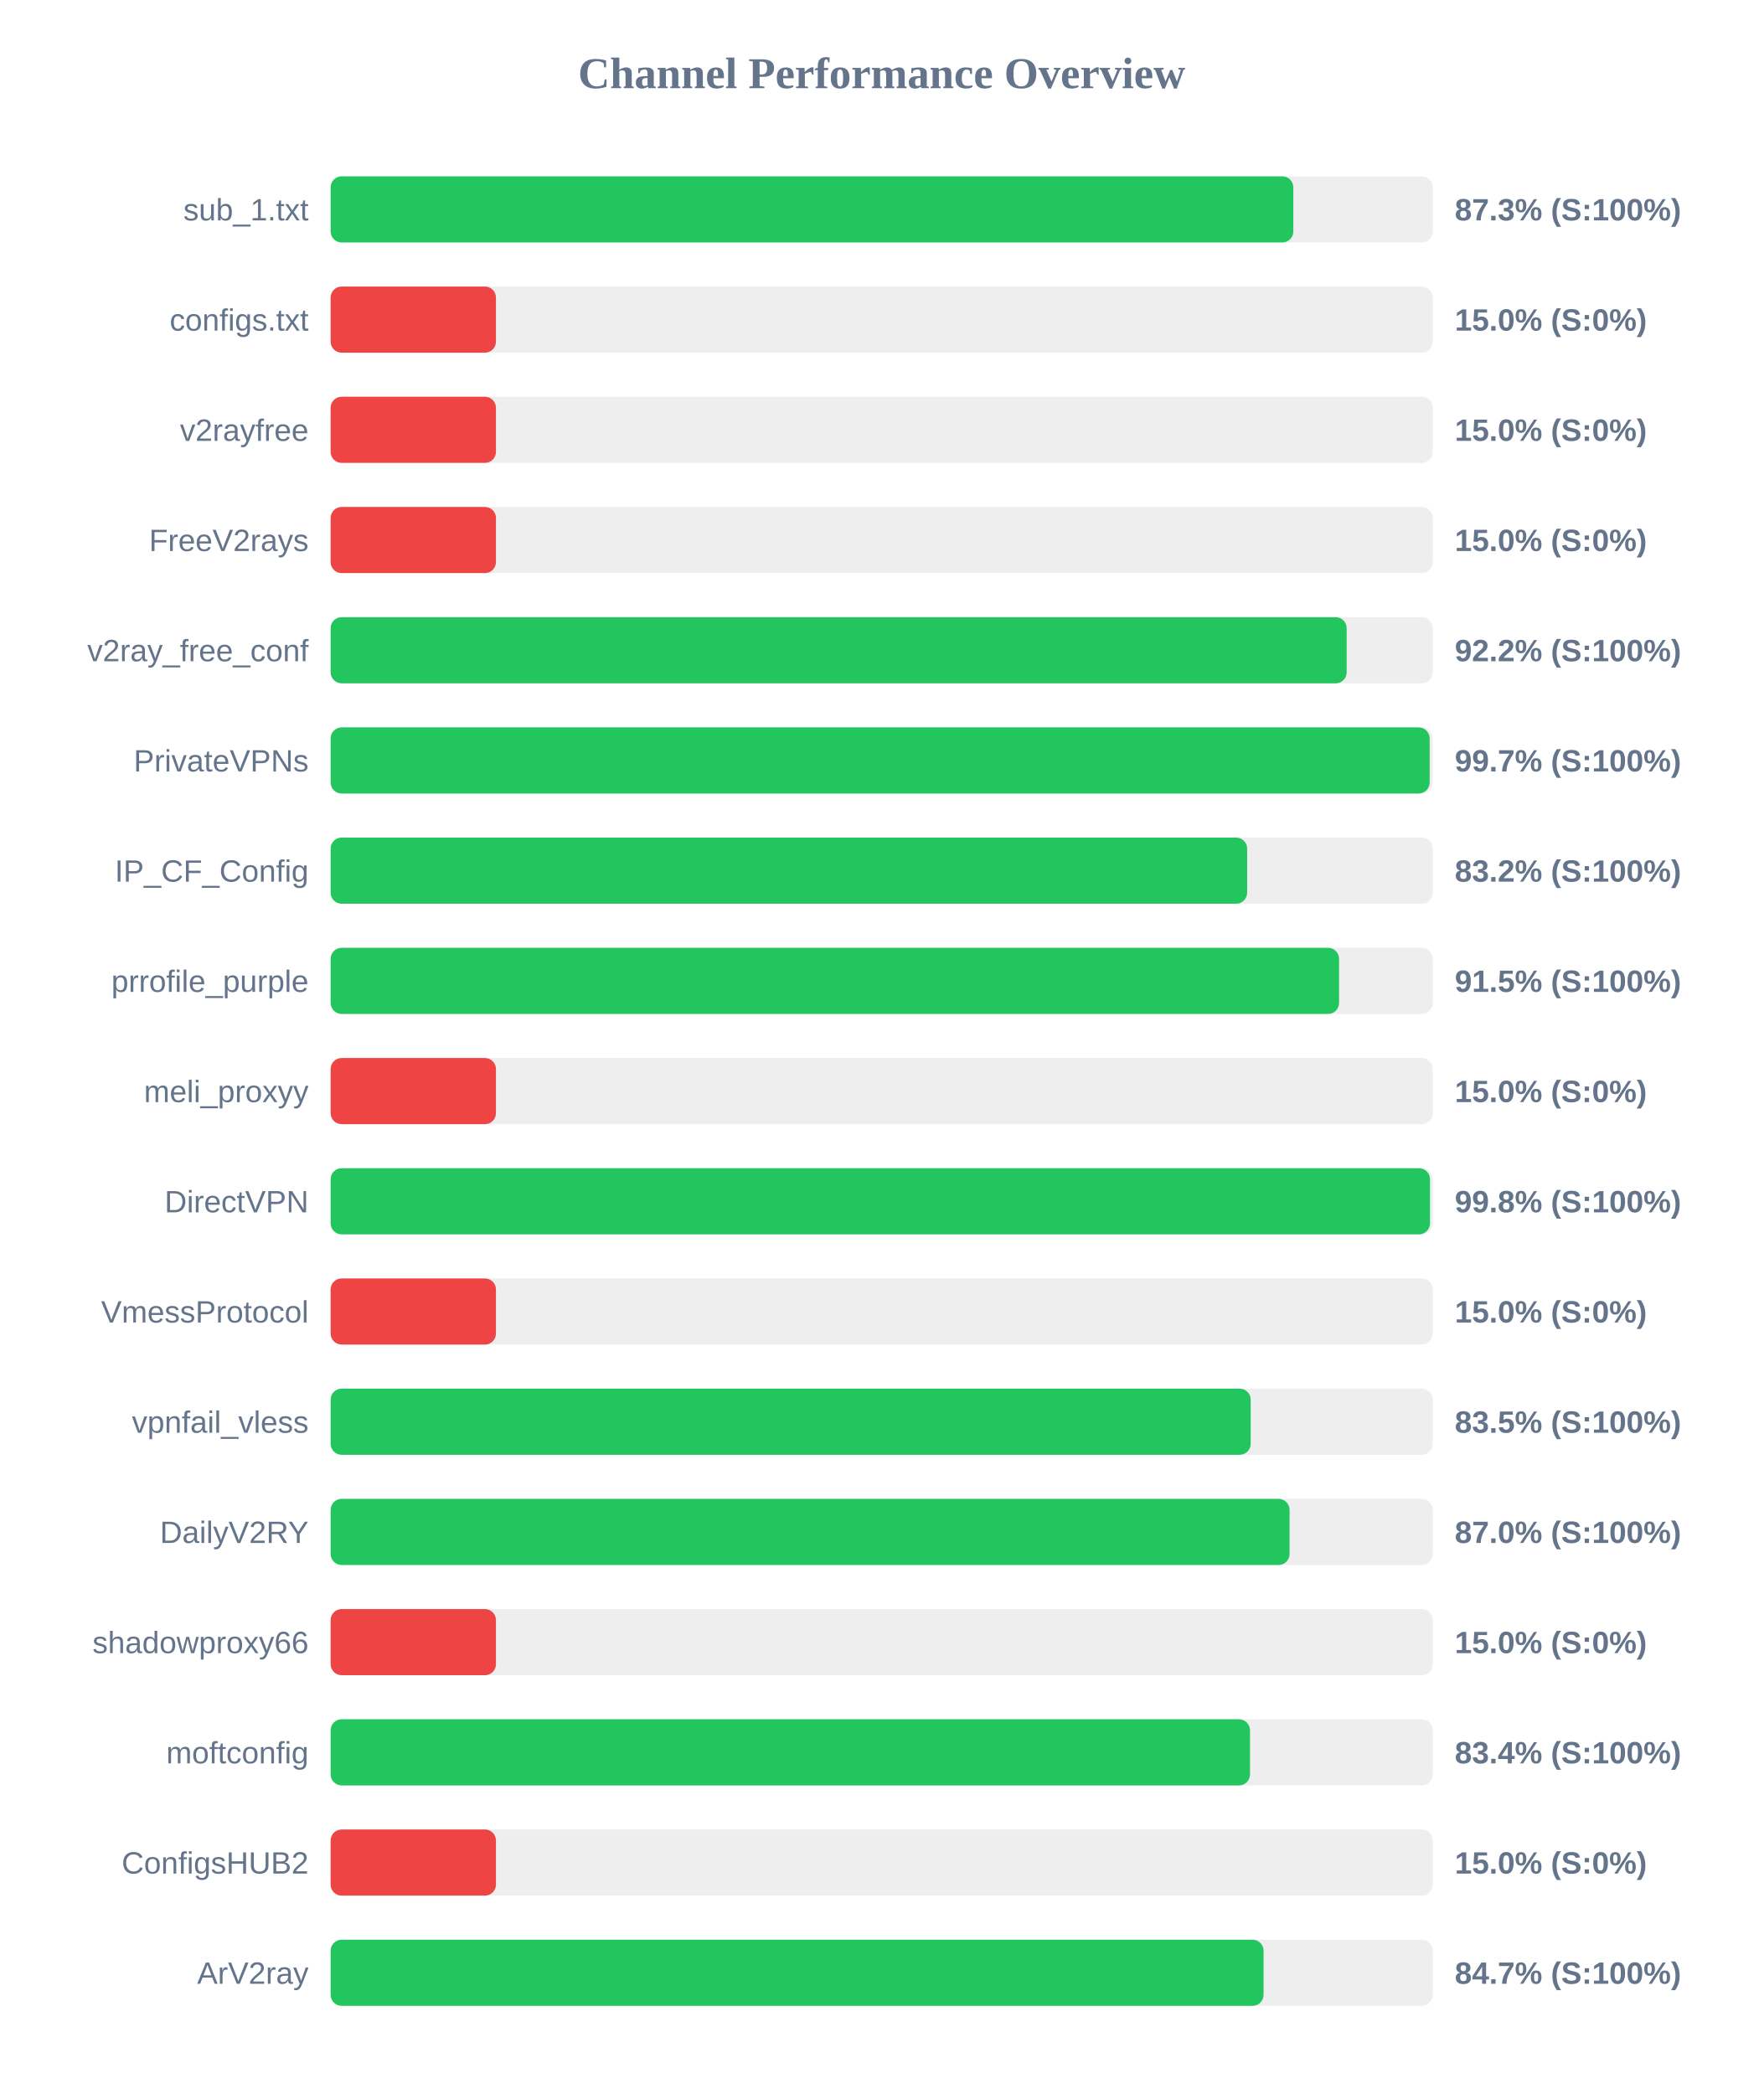
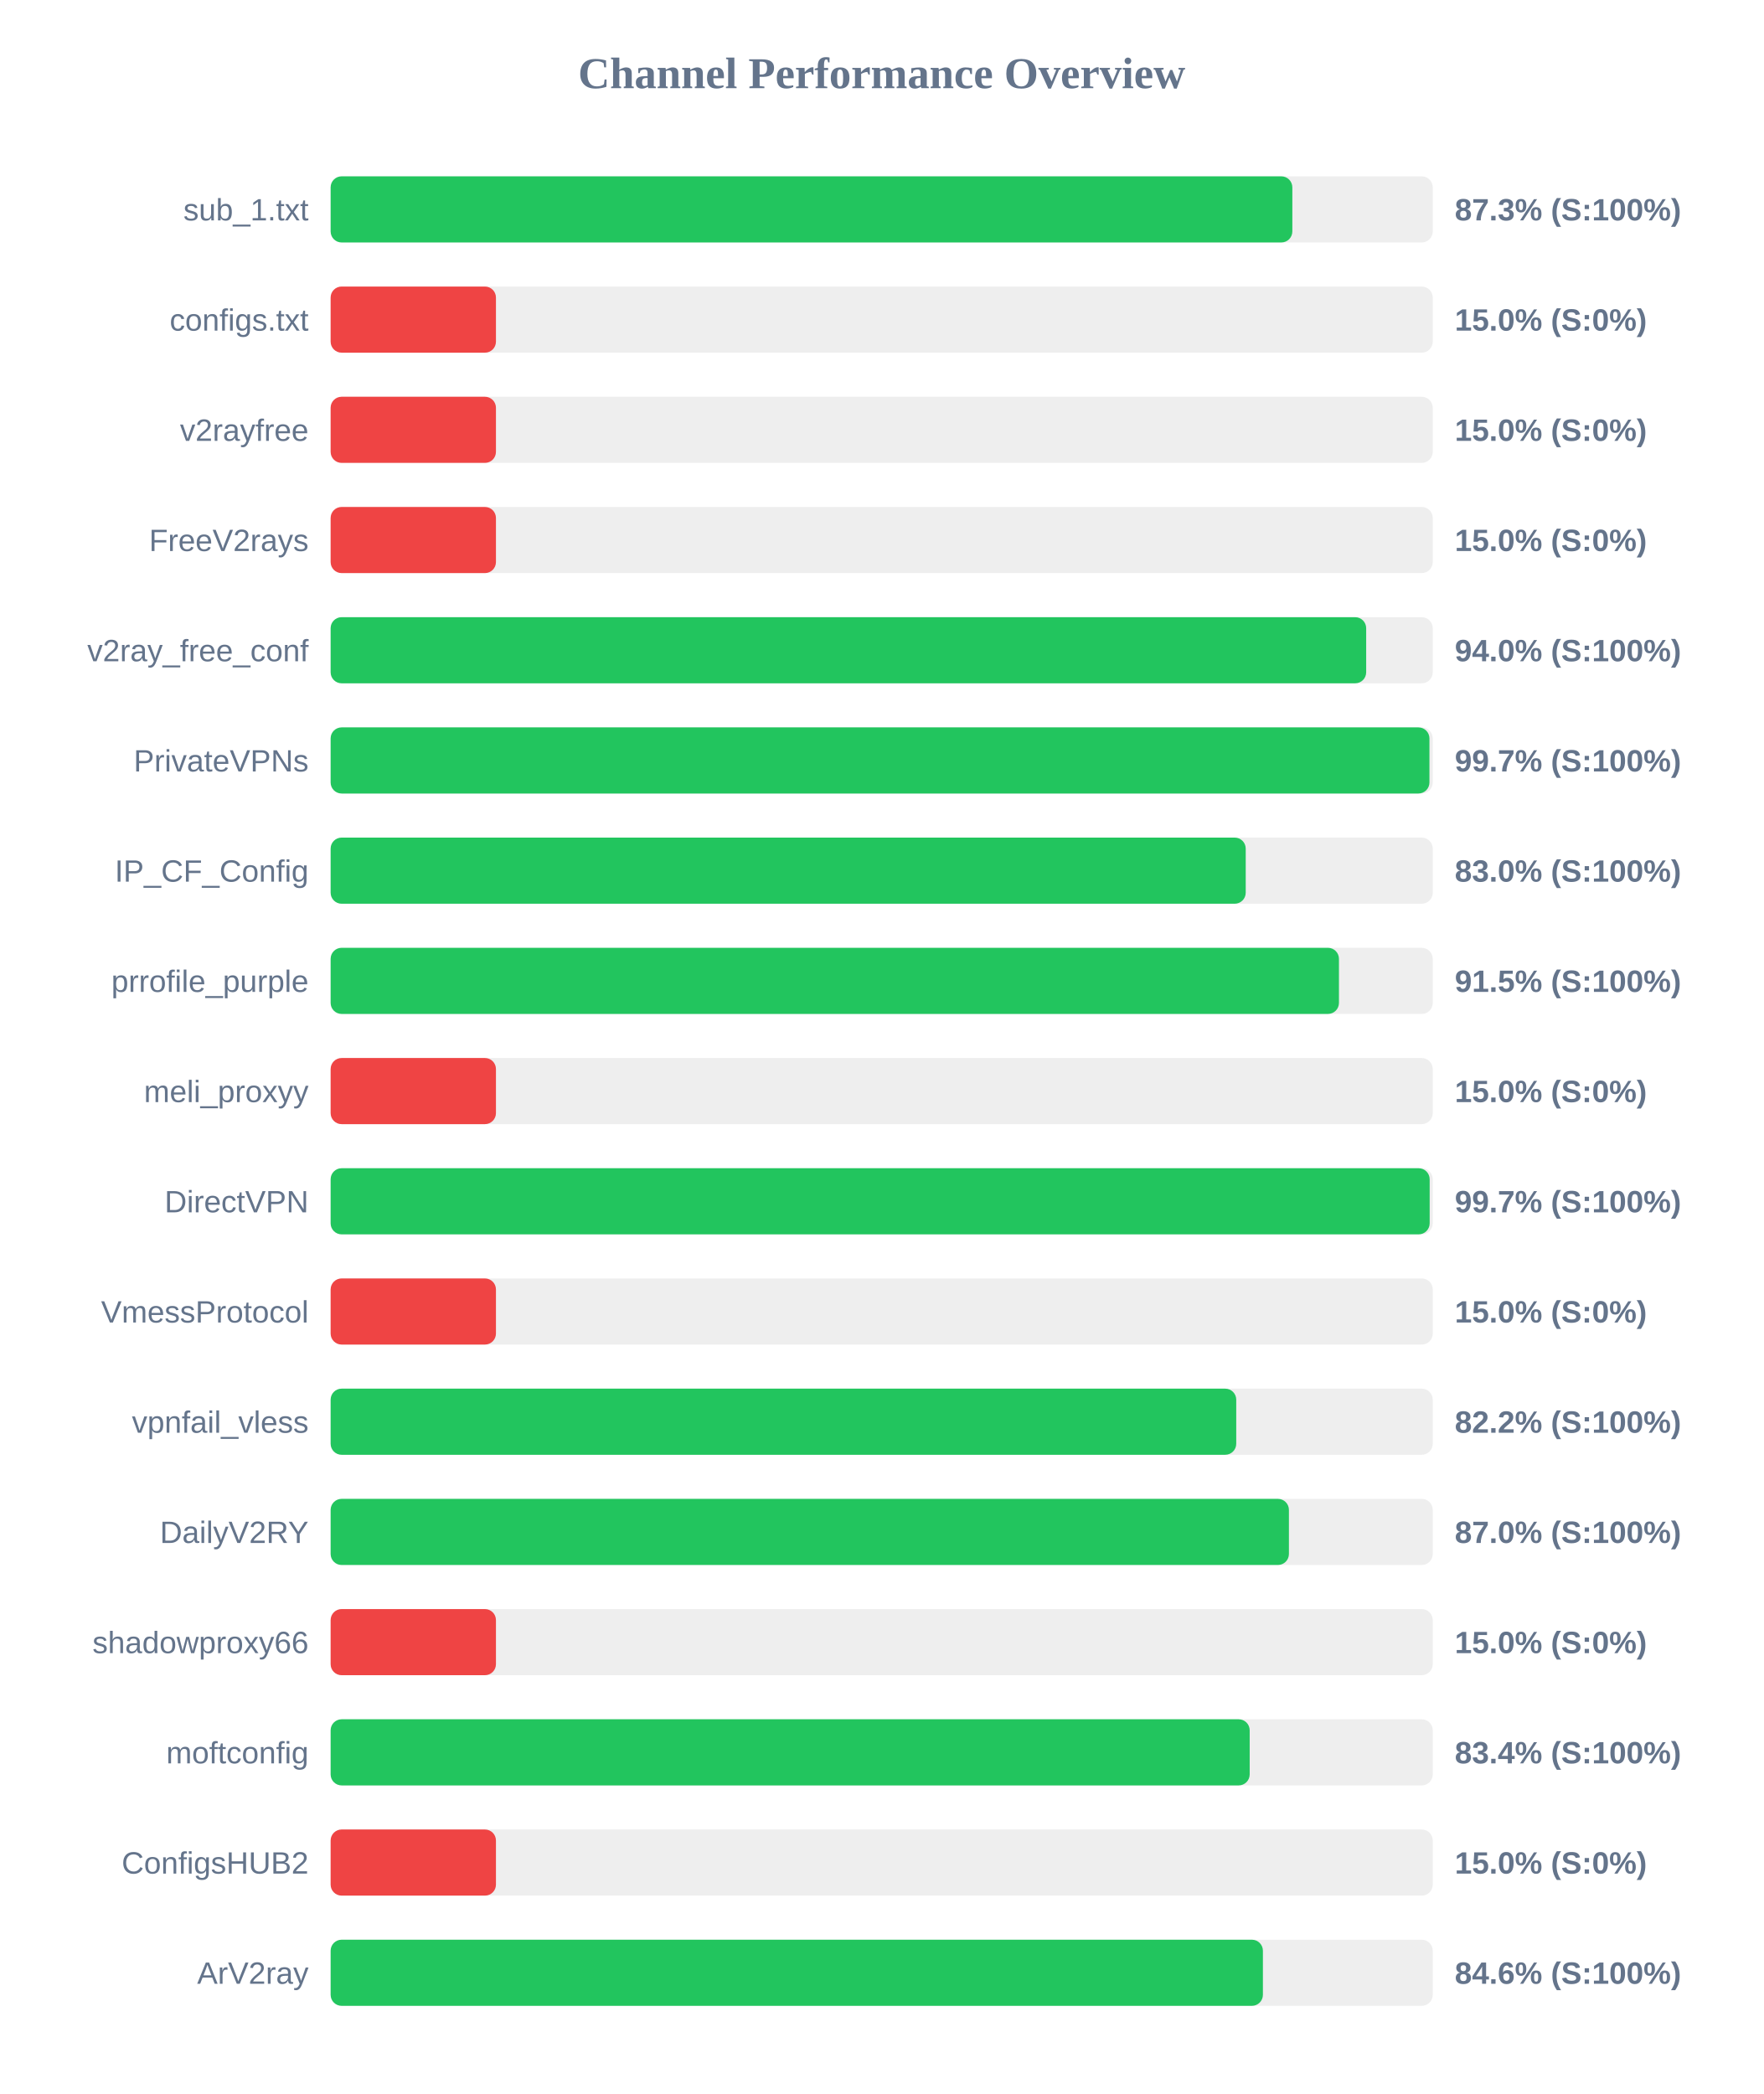
<svg xmlns="http://www.w3.org/2000/svg" width="800" height="950" version="1.1">
  <style>
        .row { font: 14px Arial; fill: #64748b; }
        .score { font: bold 14px Arial; fill: #64748b; }
    </style>
  <text x="400" y="40" text-anchor="middle" font-size="20px" font-weight="bold" fill="#64748b">Channel Performance Overview</text>
  <rect x="150" y="80" width="500" height="30" fill="#eee" rx="5" />
-   <rect x="150" y="80" width="436.75" height="30" fill="#22c55e" rx="5" />
+   <rect x="150" y="80" width="436.3" height="30" fill="#22c55e" rx="5" />
  <text x="140" y="100" text-anchor="end" class="row">sub_1.txt</text>
  <text x="660" y="100" text-anchor="start" class="score">87.3% (S:100%)</text>
  <rect x="150" y="130" width="500" height="30" fill="#eee" rx="5" />
  <rect x="150" y="130" width="75.0" height="30" fill="#ef4444" rx="5" />
  <text x="140" y="150" text-anchor="end" class="row">configs.txt</text>
  <text x="660" y="150" text-anchor="start" class="score">15.0% (S:0%)</text>
  <rect x="150" y="180" width="500" height="30" fill="#eee" rx="5" />
  <rect x="150" y="180" width="75.0" height="30" fill="#ef4444" rx="5" />
  <text x="140" y="200" text-anchor="end" class="row">v2rayfree</text>
  <text x="660" y="200" text-anchor="start" class="score">15.0% (S:0%)</text>
  <rect x="150" y="230" width="500" height="30" fill="#eee" rx="5" />
  <rect x="150" y="230" width="75.0" height="30" fill="#ef4444" rx="5" />
  <text x="140" y="250" text-anchor="end" class="row">FreeV2rays</text>
  <text x="660" y="250" text-anchor="start" class="score">15.0% (S:0%)</text>
  <rect x="150" y="280" width="500" height="30" fill="#eee" rx="5" />
-   <rect x="150" y="280" width="460.95" height="30" fill="#22c55e" rx="5" />
+   <rect x="150" y="280" width="469.8" height="30" fill="#22c55e" rx="5" />
  <text x="140" y="300" text-anchor="end" class="row">v2ray_free_conf</text>
-   <text x="660" y="300" text-anchor="start" class="score">92.2% (S:100%)</text>
+   <text x="660" y="300" text-anchor="start" class="score">94.0% (S:100%)</text>
  <rect x="150" y="330" width="500" height="30" fill="#eee" rx="5" />
-   <rect x="150" y="330" width="498.6" height="30" fill="#22c55e" rx="5" />
+   <rect x="150" y="330" width="498.5" height="30" fill="#22c55e" rx="5" />
  <text x="140" y="350" text-anchor="end" class="row">PrivateVPNs</text>
  <text x="660" y="350" text-anchor="start" class="score">99.7% (S:100%)</text>
  <rect x="150" y="380" width="500" height="30" fill="#eee" rx="5" />
-   <rect x="150" y="380" width="415.8" height="30" fill="#22c55e" rx="5" />
+   <rect x="150" y="380" width="415.15" height="30" fill="#22c55e" rx="5" />
  <text x="140" y="400" text-anchor="end" class="row">IP_CF_Config</text>
-   <text x="660" y="400" text-anchor="start" class="score">83.2% (S:100%)</text>
+   <text x="660" y="400" text-anchor="start" class="score">83.0% (S:100%)</text>
  <rect x="150" y="430" width="500" height="30" fill="#eee" rx="5" />
-   <rect x="150" y="430" width="457.5" height="30" fill="#22c55e" rx="5" />
+   <rect x="150" y="430" width="457.45" height="30" fill="#22c55e" rx="5" />
  <text x="140" y="450" text-anchor="end" class="row">prrofile_purple</text>
  <text x="660" y="450" text-anchor="start" class="score">91.5% (S:100%)</text>
  <rect x="150" y="480" width="500" height="30" fill="#eee" rx="5" />
  <rect x="150" y="480" width="75.0" height="30" fill="#ef4444" rx="5" />
  <text x="140" y="500" text-anchor="end" class="row">meli_proxyy</text>
  <text x="660" y="500" text-anchor="start" class="score">15.0% (S:0%)</text>
  <rect x="150" y="530" width="500" height="30" fill="#eee" rx="5" />
-   <rect x="150" y="530" width="498.75" height="30" fill="#22c55e" rx="5" />
+   <rect x="150" y="530" width="498.6" height="30" fill="#22c55e" rx="5" />
  <text x="140" y="550" text-anchor="end" class="row">DirectVPN</text>
-   <text x="660" y="550" text-anchor="start" class="score">99.8% (S:100%)</text>
+   <text x="660" y="550" text-anchor="start" class="score">99.7% (S:100%)</text>
  <rect x="150" y="580" width="500" height="30" fill="#eee" rx="5" />
  <rect x="150" y="580" width="75.0" height="30" fill="#ef4444" rx="5" />
  <text x="140" y="600" text-anchor="end" class="row">VmessProtocol</text>
  <text x="660" y="600" text-anchor="start" class="score">15.0% (S:0%)</text>
  <rect x="150" y="630" width="500" height="30" fill="#eee" rx="5" />
-   <rect x="150" y="630" width="417.4" height="30" fill="#22c55e" rx="5" />
+   <rect x="150" y="630" width="410.85" height="30" fill="#22c55e" rx="5" />
  <text x="140" y="650" text-anchor="end" class="row">vpnfail_vless</text>
-   <text x="660" y="650" text-anchor="start" class="score">83.5% (S:100%)</text>
+   <text x="660" y="650" text-anchor="start" class="score">82.2% (S:100%)</text>
  <rect x="150" y="680" width="500" height="30" fill="#eee" rx="5" />
-   <rect x="150" y="680" width="435.05" height="30" fill="#22c55e" rx="5" />
+   <rect x="150" y="680" width="434.75" height="30" fill="#22c55e" rx="5" />
  <text x="140" y="700" text-anchor="end" class="row">DailyV2RY</text>
  <text x="660" y="700" text-anchor="start" class="score">87.0% (S:100%)</text>
  <rect x="150" y="730" width="500" height="30" fill="#eee" rx="5" />
  <rect x="150" y="730" width="75.0" height="30" fill="#ef4444" rx="5" />
  <text x="140" y="750" text-anchor="end" class="row">shadowproxy66</text>
  <text x="660" y="750" text-anchor="start" class="score">15.0% (S:0%)</text>
  <rect x="150" y="780" width="500" height="30" fill="#eee" rx="5" />
-   <rect x="150" y="780" width="417.1" height="30" fill="#22c55e" rx="5" />
+   <rect x="150" y="780" width="416.95" height="30" fill="#22c55e" rx="5" />
  <text x="140" y="800" text-anchor="end" class="row">moftconfig</text>
  <text x="660" y="800" text-anchor="start" class="score">83.4% (S:100%)</text>
  <rect x="150" y="830" width="500" height="30" fill="#eee" rx="5" />
  <rect x="150" y="830" width="75.0" height="30" fill="#ef4444" rx="5" />
  <text x="140" y="850" text-anchor="end" class="row">ConfigsHUB2</text>
  <text x="660" y="850" text-anchor="start" class="score">15.0% (S:0%)</text>
  <rect x="150" y="880" width="500" height="30" fill="#eee" rx="5" />
-   <rect x="150" y="880" width="423.25" height="30" fill="#22c55e" rx="5" />
+   <rect x="150" y="880" width="422.95" height="30" fill="#22c55e" rx="5" />
  <text x="140" y="900" text-anchor="end" class="row">ArV2ray</text>
-   <text x="660" y="900" text-anchor="start" class="score">84.7% (S:100%)</text>
+   <text x="660" y="900" text-anchor="start" class="score">84.6% (S:100%)</text>
</svg>
